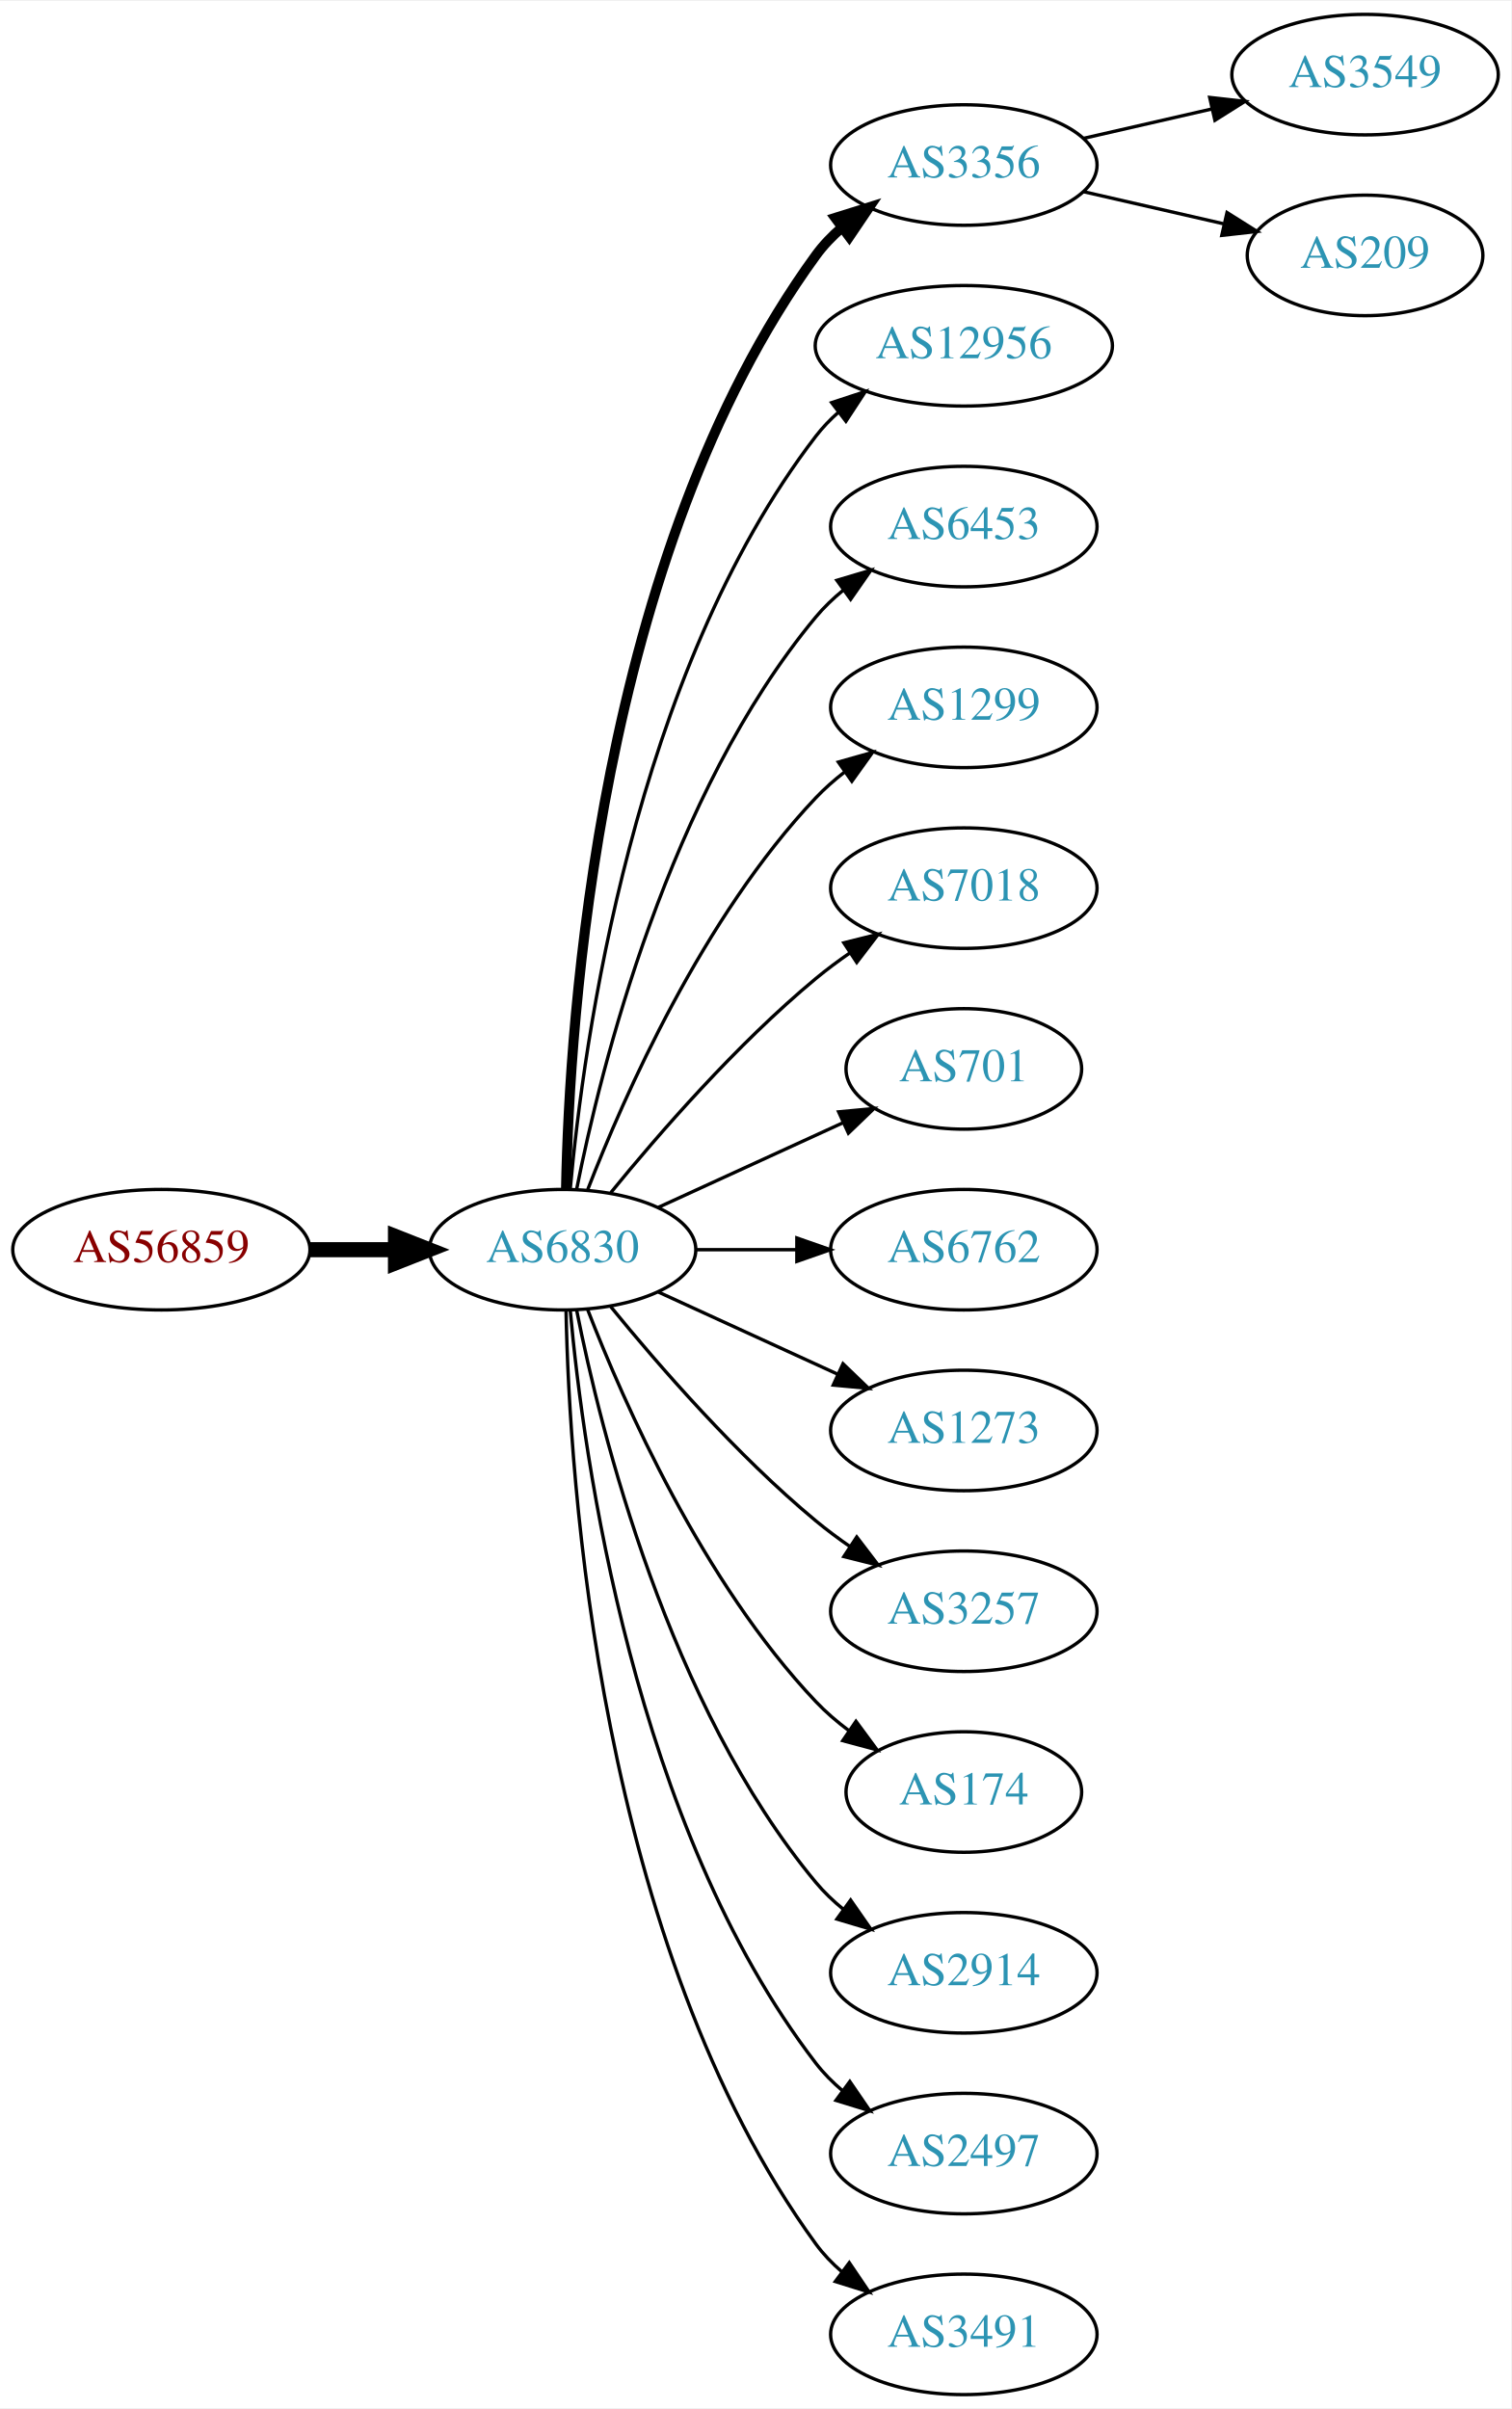
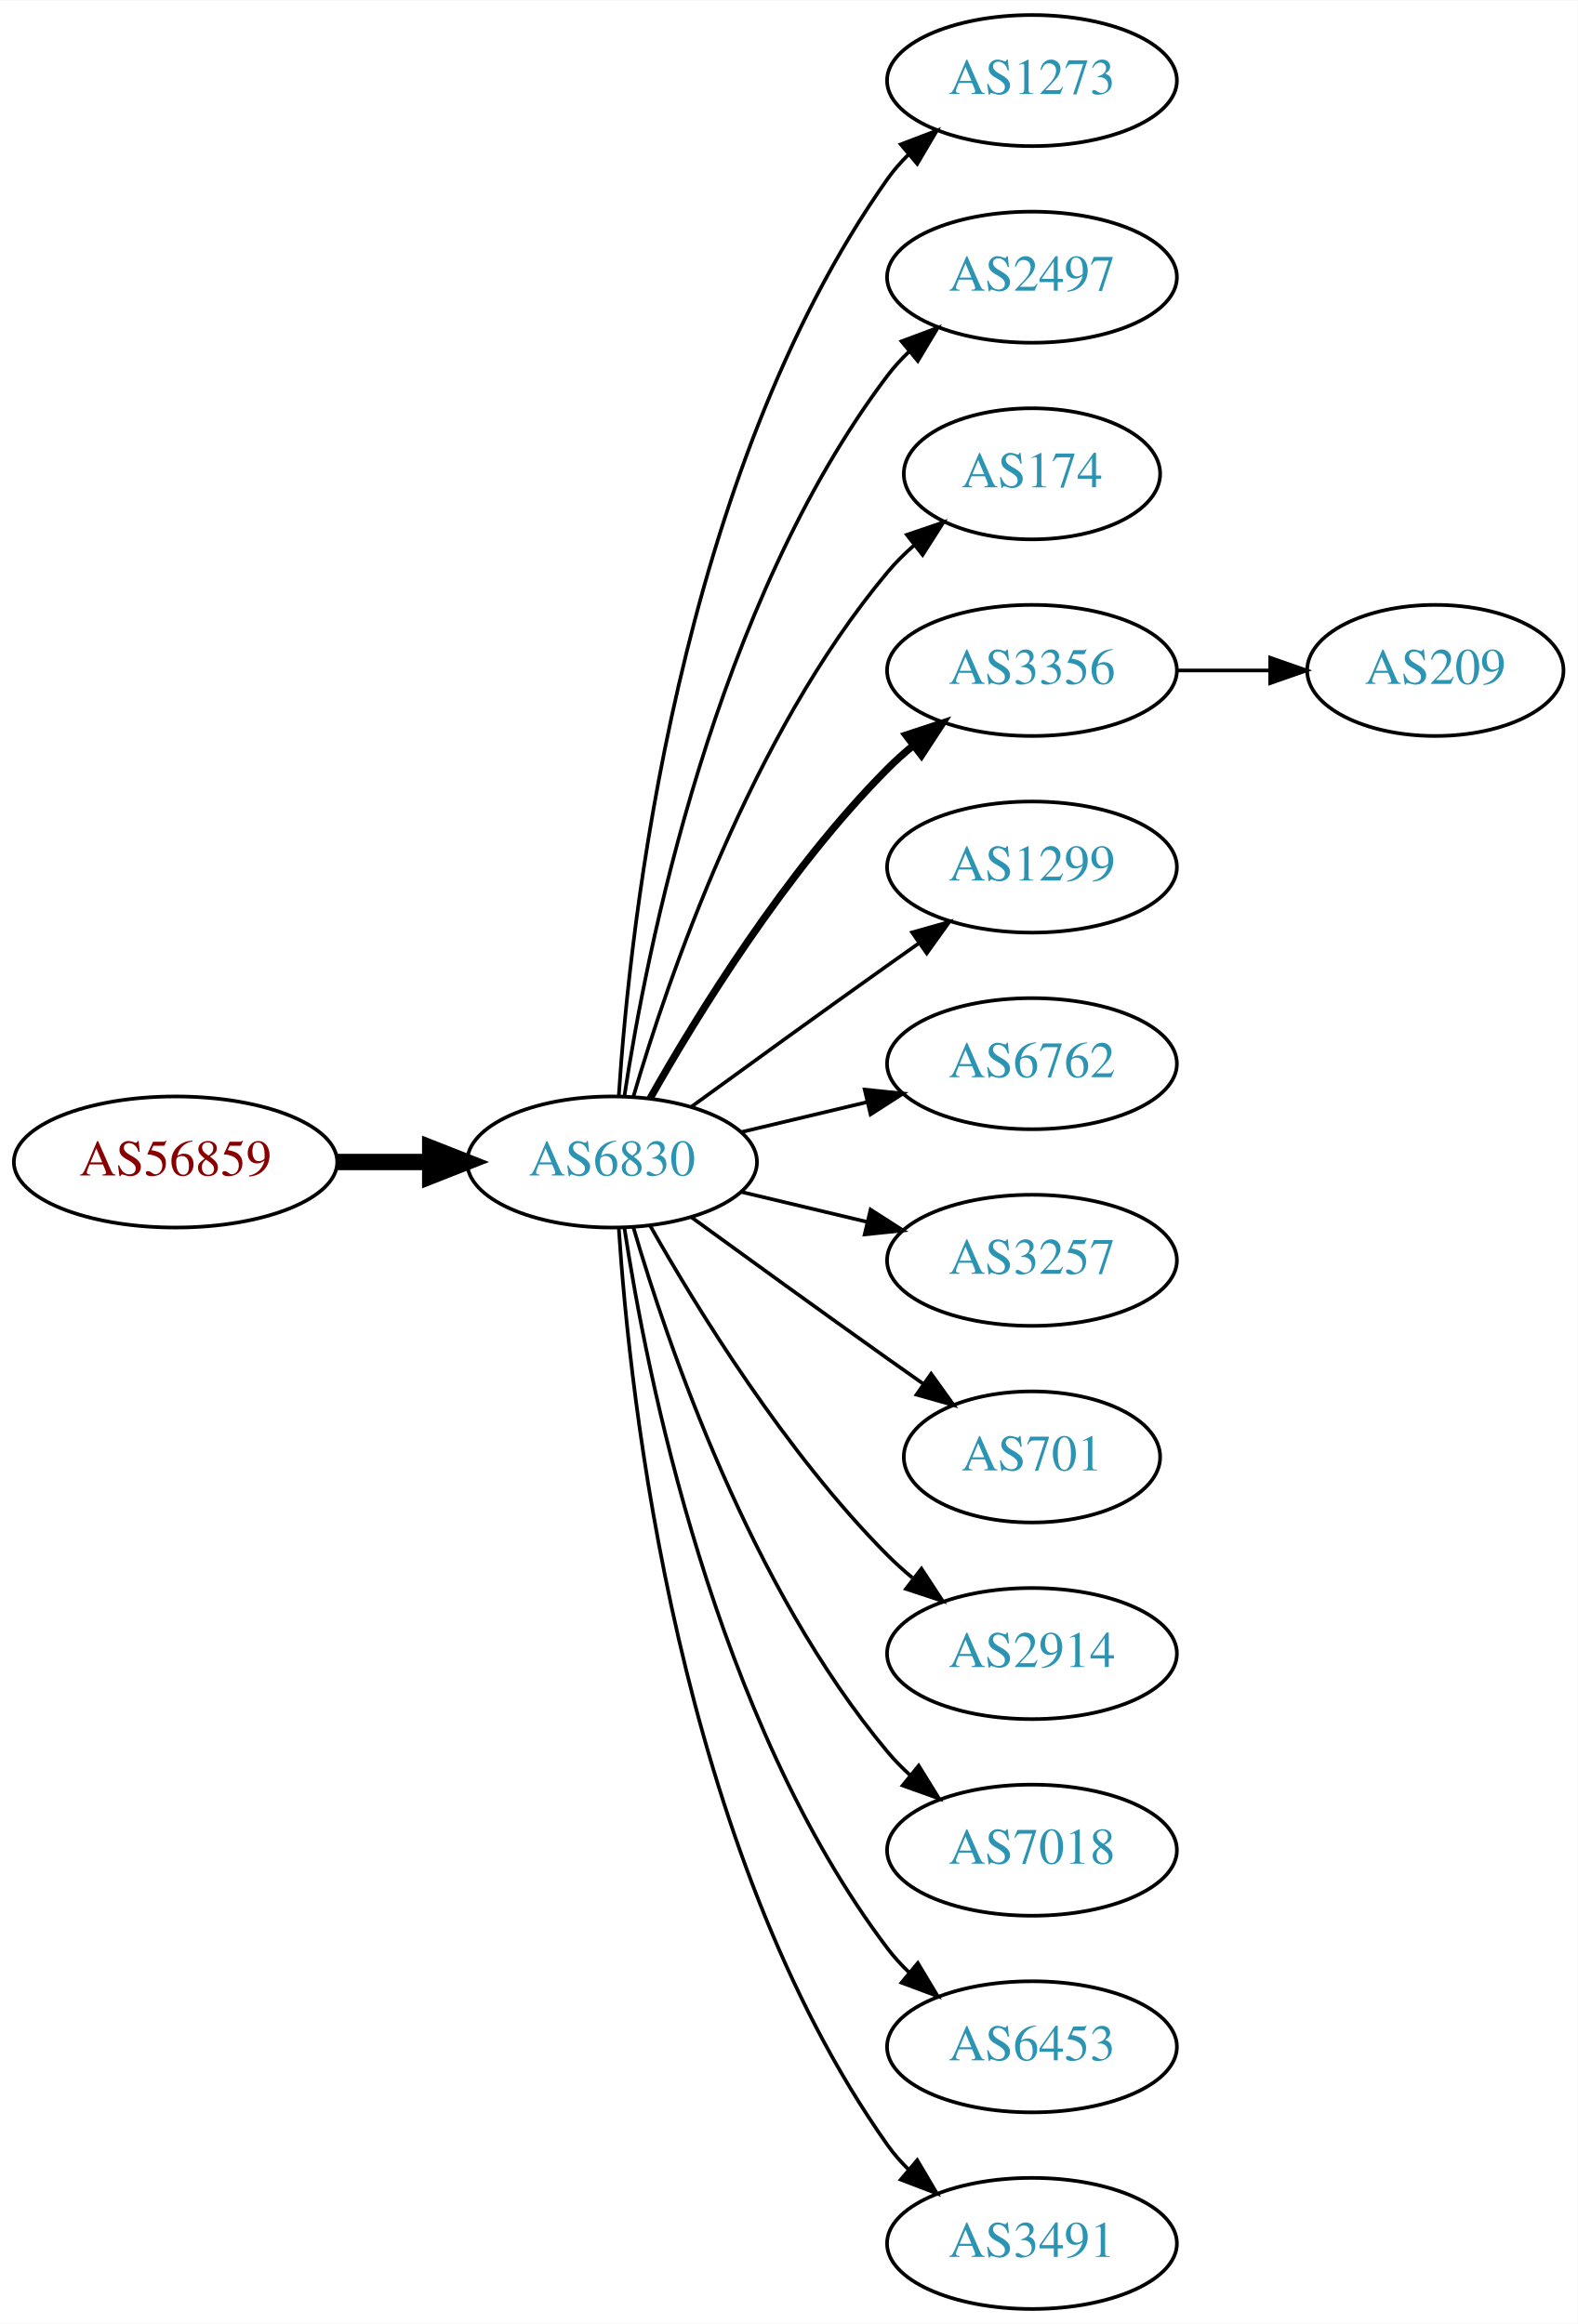
- <svg xmlns="http://www.w3.org/2000/svg" xmlns:xlink="http://www.w3.org/1999/xlink" width="451pt" height="719pt" viewBox="0.00 0.00 451.37 719.00">
-   <g id="graph0" class="graph" transform="scale(1 1) rotate(0) translate(4 715)">
-     <polygon fill="white" stroke="none" points="-4,4 -4,-715 447.37,-715 447.37,4 -4,4" />
+ <svg xmlns="http://www.w3.org/2000/svg" xmlns:xlink="http://www.w3.org/1999/xlink" width="433pt" height="638pt" viewBox="0.00 0.00 433.17 638.00">
+   <g id="graph0" class="graph" transform="scale(1 1) rotate(0) translate(4 634)">
+     <polygon fill="white" stroke="none" points="-4,4 -4,-634 429.172,-634 429.172,4 -4,4" />
    <g id="node1" class="node">
      <g id="a_node1">
        <a xlink:href="/asn/56859" xlink:title="AS56859 ~ BNP PARIBAS S.A. [AT]">
-           <ellipse fill="#ffffff" stroke="black" cx="44.196" cy="-342" rx="44.393" ry="18" />
-           <text text-anchor="middle" x="44.196" y="-338.3" font-family="Times,serif" font-size="14.00" fill="#880000">AS56859</text>
+           <ellipse fill="#ffffff" stroke="black" cx="44.196" cy="-315" rx="44.393" ry="18" />
+           <text text-anchor="middle" x="44.196" y="-311.3" font-family="Times,serif" font-size="14.00" fill="#880000">AS56859</text>
        </a>
      </g>
    </g>
    <g id="node2" class="node">
      <g id="a_node2">
        <a xlink:href="/asn/6830" xlink:title="AS6830 ~ LGI-UPC [AT]">
-           <ellipse fill="#ffffff" stroke="black" cx="164.039" cy="-342" rx="39.794" ry="18" />
-           <text text-anchor="middle" x="164.039" y="-338.3" font-family="Times,serif" font-size="14.00" fill="#2c94b3">AS6830</text>
+           <ellipse fill="#ffffff" stroke="black" cx="164.039" cy="-315" rx="39.794" ry="18" />
+           <text text-anchor="middle" x="164.039" y="-311.3" font-family="Times,serif" font-size="14.00" fill="#2c94b3">AS6830</text>
        </a>
      </g>
    </g>
    <g id="edge1" class="edge">
-       <path fill="none" stroke="black" stroke-width="4.5" d="M88.407,-342C96.72,-342 105.482,-342 113.965,-342" />
-       <polygon fill="black" stroke="black" stroke-width="4.5" points="114.123,-345.938 124.123,-342 114.123,-338.063 114.123,-345.938" />
+       <path fill="none" stroke="black" stroke-width="4.5" d="M88.407,-315C96.72,-315 105.482,-315 113.965,-315" />
+       <polygon fill="black" stroke="black" stroke-width="4.5" points="114.123,-318.938 124.123,-315 114.123,-311.063 114.123,-318.938" />
    </g>
    <g id="node3" class="node">
      <g id="a_node3">
-         <a xlink:href="/asn/3356" xlink:title="AS3356 ~ Level 3 Parent, LLC [US]">
-           <ellipse fill="#ffffff" stroke="black" cx="283.881" cy="-666" rx="39.794" ry="18" />
-           <text text-anchor="middle" x="283.881" y="-662.3" font-family="Times,serif" font-size="14.00" fill="#2c94b3">AS3356</text>
+         <a xlink:href="/asn/1273" xlink:title="AS1273 ~ Vodafone Group PLC [EU]">
+           <ellipse fill="#ffffff" stroke="black" cx="279.332" cy="-612" rx="39.794" ry="18" />
+           <text text-anchor="middle" x="279.332" y="-608.3" font-family="Times,serif" font-size="14.00" fill="#2c94b3">AS1273</text>
        </a>
      </g>
    </g>
    <g id="edge2" class="edge">
-       <path fill="none" stroke="black" stroke-width="3" d="M165.071,-360.337C166.044,-410.079 174.763,-549.806 239.685,-639 241.897,-642.039 244.565,-644.813 247.477,-647.326" />
-       <polygon fill="black" stroke="black" stroke-width="3" points="245.495,-650.214 255.608,-653.373 249.672,-644.597 245.495,-650.214" />
+       <path fill="none" stroke="black" d="M165.894,-333.185C168.888,-379.425 182.134,-503.589 239.685,-585 241.368,-587.381 243.331,-589.622 245.464,-591.716" />
+       <polygon fill="black" stroke="black" points="243.31,-594.478 253.207,-598.259 247.828,-589.132 243.31,-594.478" />
    </g>
    <g id="node4" class="node">
      <g id="a_node4">
-         <a xlink:href="/asn/12956" xlink:title="AS12956 ~ TELXIUS [ES]">
-           <ellipse fill="#ffffff" stroke="black" cx="283.881" cy="-612" rx="44.393" ry="18" />
-           <text text-anchor="middle" x="283.881" y="-608.3" font-family="Times,serif" font-size="14.00" fill="#2c94b3">AS12956</text>
+         <a xlink:href="/asn/2497" xlink:title="AS2497 ~ Internet Initiative Japan Inc. [JP]">
+           <ellipse fill="#ffffff" stroke="black" cx="279.332" cy="-558" rx="39.794" ry="18" />
+           <text text-anchor="middle" x="279.332" y="-554.3" font-family="Times,serif" font-size="14.00" fill="#2c94b3">AS2497</text>
        </a>
      </g>
    </g>
    <g id="edge3" class="edge">
-       <path fill="none" stroke="black" d="M166.323,-360.117C170.221,-403.332 185.238,-514.131 239.685,-585 241.679,-587.595 243.998,-590.004 246.508,-592.226" />
-       <polygon fill="black" stroke="black" points="244.407,-595.025 254.472,-598.333 248.666,-589.47 244.407,-595.025" />
+       <path fill="none" stroke="black" d="M167.415,-332.986C173.389,-372.422 192.1,-467.995 239.685,-531 241.442,-533.327 243.459,-535.529 245.629,-537.596" />
+       <polygon fill="black" stroke="black" points="243.513,-540.389 253.441,-544.088 247.987,-535.005 243.513,-540.389" />
    </g>
    <g id="node5" class="node">
      <g id="a_node5">
-         <a xlink:href="/asn/6453" xlink:title="AS6453 ~ TATA COMMUNICATIONS (AMERICA) INC [US]">
-           <ellipse fill="#ffffff" stroke="black" cx="283.881" cy="-558" rx="39.794" ry="18" />
-           <text text-anchor="middle" x="283.881" y="-554.3" font-family="Times,serif" font-size="14.00" fill="#2c94b3">AS6453</text>
+         <a xlink:href="/asn/174" xlink:title="AS174 ~ Cogent Communications [US]">
+           <ellipse fill="#ffffff" stroke="black" cx="279.332" cy="-504" rx="35.194" ry="18" />
+           <text text-anchor="middle" x="279.332" y="-500.3" font-family="Times,serif" font-size="14.00" fill="#2c94b3">AS174</text>
        </a>
      </g>
    </g>
    <g id="edge4" class="edge">
-       <path fill="none" stroke="black" d="M168.237,-360.073C175.401,-396.141 195.675,-478.125 239.685,-531 242.09,-533.889 244.886,-536.563 247.879,-539.013" />
-       <polygon fill="black" stroke="black" points="245.967,-541.95 256.122,-544.973 250.069,-536.277 245.967,-541.95" />
+       <path fill="none" stroke="black" d="M169.913,-333.002C179.227,-364.844 202.043,-431.981 239.685,-477 241.838,-479.574 244.292,-482.017 246.896,-484.303" />
+       <polygon fill="black" stroke="black" points="244.98,-487.249 255.007,-490.672 249.303,-481.743 244.98,-487.249" />
    </g>
    <g id="node6" class="node">
      <g id="a_node6">
-         <a xlink:href="/asn/1299" xlink:title="AS1299 ~ Telia Carrier [EU]">
-           <ellipse fill="#ffffff" stroke="black" cx="283.881" cy="-504" rx="39.794" ry="18" />
-           <text text-anchor="middle" x="283.881" y="-500.3" font-family="Times,serif" font-size="14.00" fill="#2c94b3">AS1299</text>
+         <a xlink:href="/asn/3356" xlink:title="AS3356 ~ Level 3 Parent, LLC [US]">
+           <ellipse fill="#ffffff" stroke="black" cx="279.332" cy="-450" rx="39.794" ry="18" />
+           <text text-anchor="middle" x="279.332" y="-446.3" font-family="Times,serif" font-size="14.00" fill="#2c94b3">AS3356</text>
        </a>
      </g>
    </g>
    <g id="edge5" class="edge">
-       <path fill="none" stroke="black" d="M171.562,-359.994C182.312,-387.728 205.969,-441.429 239.685,-477 242.271,-479.728 245.188,-482.294 248.257,-484.677" />
-       <polygon fill="black" stroke="black" points="246.411,-487.658 256.605,-490.543 250.435,-481.93 246.411,-487.658" />
+       <path fill="none" stroke="black" stroke-width="2" d="M174.498,-332.49C187.28,-355.096 211.712,-394.886 239.685,-423 241.796,-425.121 244.092,-427.188 246.477,-429.171" />
+       <polygon fill="black" stroke="black" stroke-width="2" points="244.73,-432.242 254.793,-435.556 248.993,-426.69 244.73,-432.242" />
    </g>
    <g id="node7" class="node">
      <g id="a_node7">
-         <a xlink:href="/asn/7018" xlink:title="AS7018 ~ AT&amp;T Services, Inc. [US]">
-           <ellipse fill="#ffffff" stroke="black" cx="283.881" cy="-450" rx="39.794" ry="18" />
-           <text text-anchor="middle" x="283.881" y="-446.3" font-family="Times,serif" font-size="14.00" fill="#2c94b3">AS7018</text>
+         <a xlink:href="/asn/1299" xlink:title="AS1299 ~ Telia Carrier [EU]">
+           <ellipse fill="#ffffff" stroke="black" cx="279.332" cy="-396" rx="39.794" ry="18" />
+           <text text-anchor="middle" x="279.332" y="-392.3" font-family="Times,serif" font-size="14.00" fill="#2c94b3">AS1299</text>
        </a>
      </g>
    </g>
    <g id="edge6" class="edge">
-       <path fill="none" stroke="black" d="M178.458,-359.065C192.572,-376.375 215.987,-403.345 239.685,-423 242.901,-425.668 246.402,-428.27 249.972,-430.741" />
-       <polygon fill="black" stroke="black" points="248.05,-433.666 258.329,-436.236 251.896,-427.817 248.05,-433.666" />
+       <path fill="none" stroke="black" d="M185.887,-330.222C200.821,-341.091 221.435,-356.025 239.685,-369 242.506,-371.005 245.449,-373.085 248.397,-375.159" />
+       <polygon fill="black" stroke="black" points="246.424,-378.05 256.621,-380.926 250.443,-372.319 246.424,-378.05" />
    </g>
    <g id="node8" class="node">
      <g id="a_node8">
-         <a xlink:href="/asn/701" xlink:title="AS701 ~ UUNET [US]">
-           <ellipse fill="#ffffff" stroke="black" cx="283.881" cy="-396" rx="35.194" ry="18" />
-           <text text-anchor="middle" x="283.881" y="-392.3" font-family="Times,serif" font-size="14.00" fill="#2c94b3">AS701</text>
+         <a xlink:href="/asn/6762" xlink:title="AS6762 ~ TELECOM ITALIA SPARKLE S.p.A. [IT]">
+           <ellipse fill="#ffffff" stroke="black" cx="279.332" cy="-342" rx="39.794" ry="18" />
+           <text text-anchor="middle" x="279.332" y="-338.3" font-family="Times,serif" font-size="14.00" fill="#2c94b3">AS6762</text>
        </a>
      </g>
    </g>
    <g id="edge7" class="edge">
-       <path fill="none" stroke="black" d="M192.667,-354.661C209.084,-362.183 230.065,-371.798 247.662,-379.861" />
-       <polygon fill="black" stroke="black" points="246.49,-383.174 257.04,-384.158 249.407,-376.811 246.49,-383.174" />
+       <path fill="none" stroke="black" d="M199.646,-323.248C210.517,-325.838 222.671,-328.735 234.114,-331.462" />
+       <polygon fill="black" stroke="black" points="233.397,-334.889 243.936,-333.803 235.02,-328.08 233.397,-334.889" />
    </g>
    <g id="node9" class="node">
      <g id="a_node9">
-         <a xlink:href="/asn/6762" xlink:title="AS6762 ~ TELECOM ITALIA SPARKLE S.p.A. [IT]">
-           <ellipse fill="#ffffff" stroke="black" cx="283.881" cy="-342" rx="39.794" ry="18" />
-           <text text-anchor="middle" x="283.881" y="-338.3" font-family="Times,serif" font-size="14.00" fill="#2c94b3">AS6762</text>
+         <a xlink:href="/asn/3257" xlink:title="AS3257 ~ GTT [DE]">
+           <ellipse fill="#ffffff" stroke="black" cx="279.332" cy="-288" rx="39.794" ry="18" />
+           <text text-anchor="middle" x="279.332" y="-284.3" font-family="Times,serif" font-size="14.00" fill="#2c94b3">AS3257</text>
        </a>
      </g>
    </g>
    <g id="edge8" class="edge">
-       <path fill="none" stroke="black" d="M203.951,-342C213.505,-342 223.854,-342 233.817,-342" />
-       <polygon fill="black" stroke="black" points="234.009,-345.5 244.009,-342 234.009,-338.5 234.009,-345.5" />
+       <path fill="none" stroke="black" d="M199.646,-306.752C210.517,-304.162 222.671,-301.265 234.114,-298.538" />
+       <polygon fill="black" stroke="black" points="235.02,-301.92 243.936,-296.197 233.397,-295.111 235.02,-301.92" />
    </g>
    <g id="node10" class="node">
      <g id="a_node10">
-         <a xlink:href="/asn/1273" xlink:title="AS1273 ~ Vodafone Group PLC [EU]">
-           <ellipse fill="#ffffff" stroke="black" cx="283.881" cy="-288" rx="39.794" ry="18" />
-           <text text-anchor="middle" x="283.881" y="-284.3" font-family="Times,serif" font-size="14.00" fill="#2c94b3">AS1273</text>
+         <a xlink:href="/asn/701" xlink:title="AS701 ~ UUNET [US]">
+           <ellipse fill="#ffffff" stroke="black" cx="279.332" cy="-234" rx="35.194" ry="18" />
+           <text text-anchor="middle" x="279.332" y="-230.3" font-family="Times,serif" font-size="14.00" fill="#2c94b3">AS701</text>
        </a>
      </g>
    </g>
    <g id="edge9" class="edge">
-       <path fill="none" stroke="black" d="M192.667,-329.339C208.624,-322.027 228.895,-312.739 246.178,-304.819" />
-       <polygon fill="black" stroke="black" points="247.793,-307.929 255.425,-300.581 244.876,-301.565 247.793,-307.929" />
+       <path fill="none" stroke="black" d="M185.887,-299.778C200.821,-288.909 221.435,-273.975 239.685,-261 242.895,-258.718 246.264,-256.339 249.619,-253.982" />
+       <polygon fill="black" stroke="black" points="251.647,-256.834 257.83,-248.23 247.631,-251.101 251.647,-256.834" />
    </g>
    <g id="node11" class="node">
      <g id="a_node11">
-         <a xlink:href="/asn/3257" xlink:title="AS3257 ~ GTT [DE]">
-           <ellipse fill="#ffffff" stroke="black" cx="283.881" cy="-234" rx="39.794" ry="18" />
-           <text text-anchor="middle" x="283.881" y="-230.3" font-family="Times,serif" font-size="14.00" fill="#2c94b3">AS3257</text>
+         <a xlink:href="/asn/2914" xlink:title="AS2914 ~ NTT America, Inc. [US]">
+           <ellipse fill="#ffffff" stroke="black" cx="279.332" cy="-180" rx="39.794" ry="18" />
+           <text text-anchor="middle" x="279.332" y="-176.3" font-family="Times,serif" font-size="14.00" fill="#2c94b3">AS2914</text>
        </a>
      </g>
    </g>
    <g id="edge10" class="edge">
-       <path fill="none" stroke="black" d="M178.458,-324.935C192.572,-307.625 215.987,-280.655 239.685,-261 242.901,-258.332 246.402,-255.73 249.972,-253.259" />
-       <polygon fill="black" stroke="black" points="251.896,-256.183 258.329,-247.764 248.05,-250.334 251.896,-256.183" />
+       <path fill="none" stroke="black" d="M174.498,-297.51C187.28,-274.904 211.712,-235.114 239.685,-207 241.796,-204.879 244.092,-202.812 246.477,-200.829" />
+       <polygon fill="black" stroke="black" points="248.993,-203.31 254.793,-194.444 244.73,-197.758 248.993,-203.31" />
    </g>
    <g id="node12" class="node">
      <g id="a_node12">
-         <a xlink:href="/asn/174" xlink:title="AS174 ~ Cogent Communications [US]">
-           <ellipse fill="#ffffff" stroke="black" cx="283.881" cy="-180" rx="35.194" ry="18" />
-           <text text-anchor="middle" x="283.881" y="-176.3" font-family="Times,serif" font-size="14.00" fill="#2c94b3">AS174</text>
+         <a xlink:href="/asn/7018" xlink:title="AS7018 ~ AT&amp;T Services, Inc. [US]">
+           <ellipse fill="#ffffff" stroke="black" cx="279.332" cy="-126" rx="39.794" ry="18" />
+           <text text-anchor="middle" x="279.332" y="-122.3" font-family="Times,serif" font-size="14.00" fill="#2c94b3">AS7018</text>
        </a>
      </g>
    </g>
    <g id="edge11" class="edge">
-       <path fill="none" stroke="black" d="M171.562,-324.006C182.312,-296.272 205.969,-242.571 239.685,-207 242.628,-203.895 246.001,-200.999 249.537,-198.345" />
-       <polygon fill="black" stroke="black" points="251.666,-201.129 257.956,-192.603 247.722,-195.346 251.666,-201.129" />
+       <path fill="none" stroke="black" d="M169.913,-296.998C179.227,-265.156 202.043,-198.019 239.685,-153 241.555,-150.763 243.654,-148.626 245.88,-146.604" />
+       <polygon fill="black" stroke="black" points="248.227,-149.207 253.799,-140.196 243.823,-143.766 248.227,-149.207" />
    </g>
    <g id="node13" class="node">
      <g id="a_node13">
-         <a xlink:href="/asn/2914" xlink:title="AS2914 ~ NTT America, Inc. [US]">
-           <ellipse fill="#ffffff" stroke="black" cx="283.881" cy="-126" rx="39.794" ry="18" />
-           <text text-anchor="middle" x="283.881" y="-122.3" font-family="Times,serif" font-size="14.00" fill="#2c94b3">AS2914</text>
+         <a xlink:href="/asn/6453" xlink:title="AS6453 ~ TATA COMMUNICATIONS (AMERICA) INC [US]">
+           <ellipse fill="#ffffff" stroke="black" cx="279.332" cy="-72" rx="39.794" ry="18" />
+           <text text-anchor="middle" x="279.332" y="-68.3" font-family="Times,serif" font-size="14.00" fill="#2c94b3">AS6453</text>
        </a>
      </g>
    </g>
    <g id="edge12" class="edge">
-       <path fill="none" stroke="black" d="M168.237,-323.927C175.401,-287.859 195.675,-205.875 239.685,-153 242.09,-150.111 244.886,-147.437 247.879,-144.987" />
-       <polygon fill="black" stroke="black" points="250.069,-147.723 256.122,-139.027 245.967,-142.05 250.069,-147.723" />
+       <path fill="none" stroke="black" d="M167.415,-297.014C173.389,-257.578 192.1,-162.005 239.685,-99 241.442,-96.673 243.459,-94.471 245.629,-92.404" />
+       <polygon fill="black" stroke="black" points="247.987,-94.995 253.441,-85.912 243.513,-89.612 247.987,-94.995" />
    </g>
    <g id="node14" class="node">
      <g id="a_node14">
-         <a xlink:href="/asn/2497" xlink:title="AS2497 ~ Internet Initiative Japan Inc. [JP]">
-           <ellipse fill="#ffffff" stroke="black" cx="283.881" cy="-72" rx="39.794" ry="18" />
-           <text text-anchor="middle" x="283.881" y="-68.3" font-family="Times,serif" font-size="14.00" fill="#2c94b3">AS2497</text>
+         <a xlink:href="/asn/3491" xlink:title="AS3491 ~ PCCW Global, Inc. [US]">
+           <ellipse fill="#ffffff" stroke="black" cx="279.332" cy="-18" rx="39.794" ry="18" />
+           <text text-anchor="middle" x="279.332" y="-14.3" font-family="Times,serif" font-size="14.00" fill="#2c94b3">AS3491</text>
        </a>
      </g>
    </g>
    <g id="edge13" class="edge">
-       <path fill="none" stroke="black" d="M166.323,-323.883C170.221,-280.668 185.238,-169.869 239.685,-99 241.975,-96.019 244.695,-93.284 247.639,-90.796" />
-       <polygon fill="black" stroke="black" points="249.833,-93.527 255.816,-84.782 245.686,-87.888 249.833,-93.527" />
+       <path fill="none" stroke="black" d="M165.894,-296.815C168.888,-250.575 182.134,-126.411 239.685,-45 241.368,-42.619 243.331,-40.378 245.464,-38.284" />
+       <polygon fill="black" stroke="black" points="247.828,-40.868 253.207,-31.741 243.31,-35.522 247.828,-40.868" />
    </g>
    <g id="node15" class="node">
      <g id="a_node15">
-         <a xlink:href="/asn/3491" xlink:title="AS3491 ~ PCCW Global, Inc. [US]">
-           <ellipse fill="#ffffff" stroke="black" cx="283.881" cy="-18" rx="39.794" ry="18" />
-           <text text-anchor="middle" x="283.881" y="-14.3" font-family="Times,serif" font-size="14.00" fill="#2c94b3">AS3491</text>
+         <a xlink:href="/asn/209" xlink:title="AS209 ~ CenturyLink Communications, LLC [US]">
+           <ellipse fill="#ffffff" stroke="black" cx="390.075" cy="-450" rx="35.194" ry="18" />
+           <text text-anchor="middle" x="390.075" y="-446.3" font-family="Times,serif" font-size="14.00" fill="#2c94b3">AS209</text>
        </a>
      </g>
    </g>
    <g id="edge14" class="edge">
-       <path fill="none" stroke="black" d="M165.071,-323.663C166.044,-273.921 174.763,-134.194 239.685,-45 241.897,-41.961 244.565,-39.187 247.477,-36.674" />
-       <polygon fill="black" stroke="black" points="249.672,-39.403 255.608,-30.627 245.495,-33.786 249.672,-39.403" />
-     </g>
-     <g id="node16" class="node">
-       <g id="a_node16">
-         <a xlink:href="/asn/3549" xlink:title="AS3549 ~ Level 3 Parent, LLC [US]">
-           <ellipse fill="#ffffff" stroke="black" cx="403.724" cy="-693" rx="39.794" ry="18" />
-           <text text-anchor="middle" x="403.724" y="-689.3" font-family="Times,serif" font-size="14.00" fill="#2c94b3">AS3549</text>
-         </a>
-       </g>
-     </g>
-     <g id="edge15" class="edge">
-       <path fill="none" stroke="black" d="M319.6,-673.955C331.6,-676.704 345.221,-679.825 357.914,-682.733" />
-       <polygon fill="black" stroke="black" points="357.316,-686.187 367.845,-685.009 358.88,-679.364 357.316,-686.187" />
-     </g>
-     <g id="node17" class="node">
-       <g id="a_node17">
-         <a xlink:href="/asn/209" xlink:title="AS209 ~ CenturyLink Communications, LLC [US]">
-           <ellipse fill="#ffffff" stroke="black" cx="403.724" cy="-639" rx="35.194" ry="18" />
-           <text text-anchor="middle" x="403.724" y="-635.3" font-family="Times,serif" font-size="14.00" fill="#2c94b3">AS209</text>
-         </a>
-       </g>
-     </g>
-     <g id="edge16" class="edge">
-       <path fill="none" stroke="black" d="M319.6,-658.045C332.693,-655.045 347.715,-651.604 361.356,-648.478" />
-       <polygon fill="black" stroke="black" points="362.497,-651.807 371.463,-646.162 360.934,-644.984 362.497,-651.807" />
+       <path fill="none" stroke="black" d="M319.283,-450C327.515,-450 336.262,-450 344.678,-450" />
+       <polygon fill="black" stroke="black" points="344.723,-453.5 354.723,-450 344.723,-446.5 344.723,-453.5" />
    </g>
  </g>
</svg>
